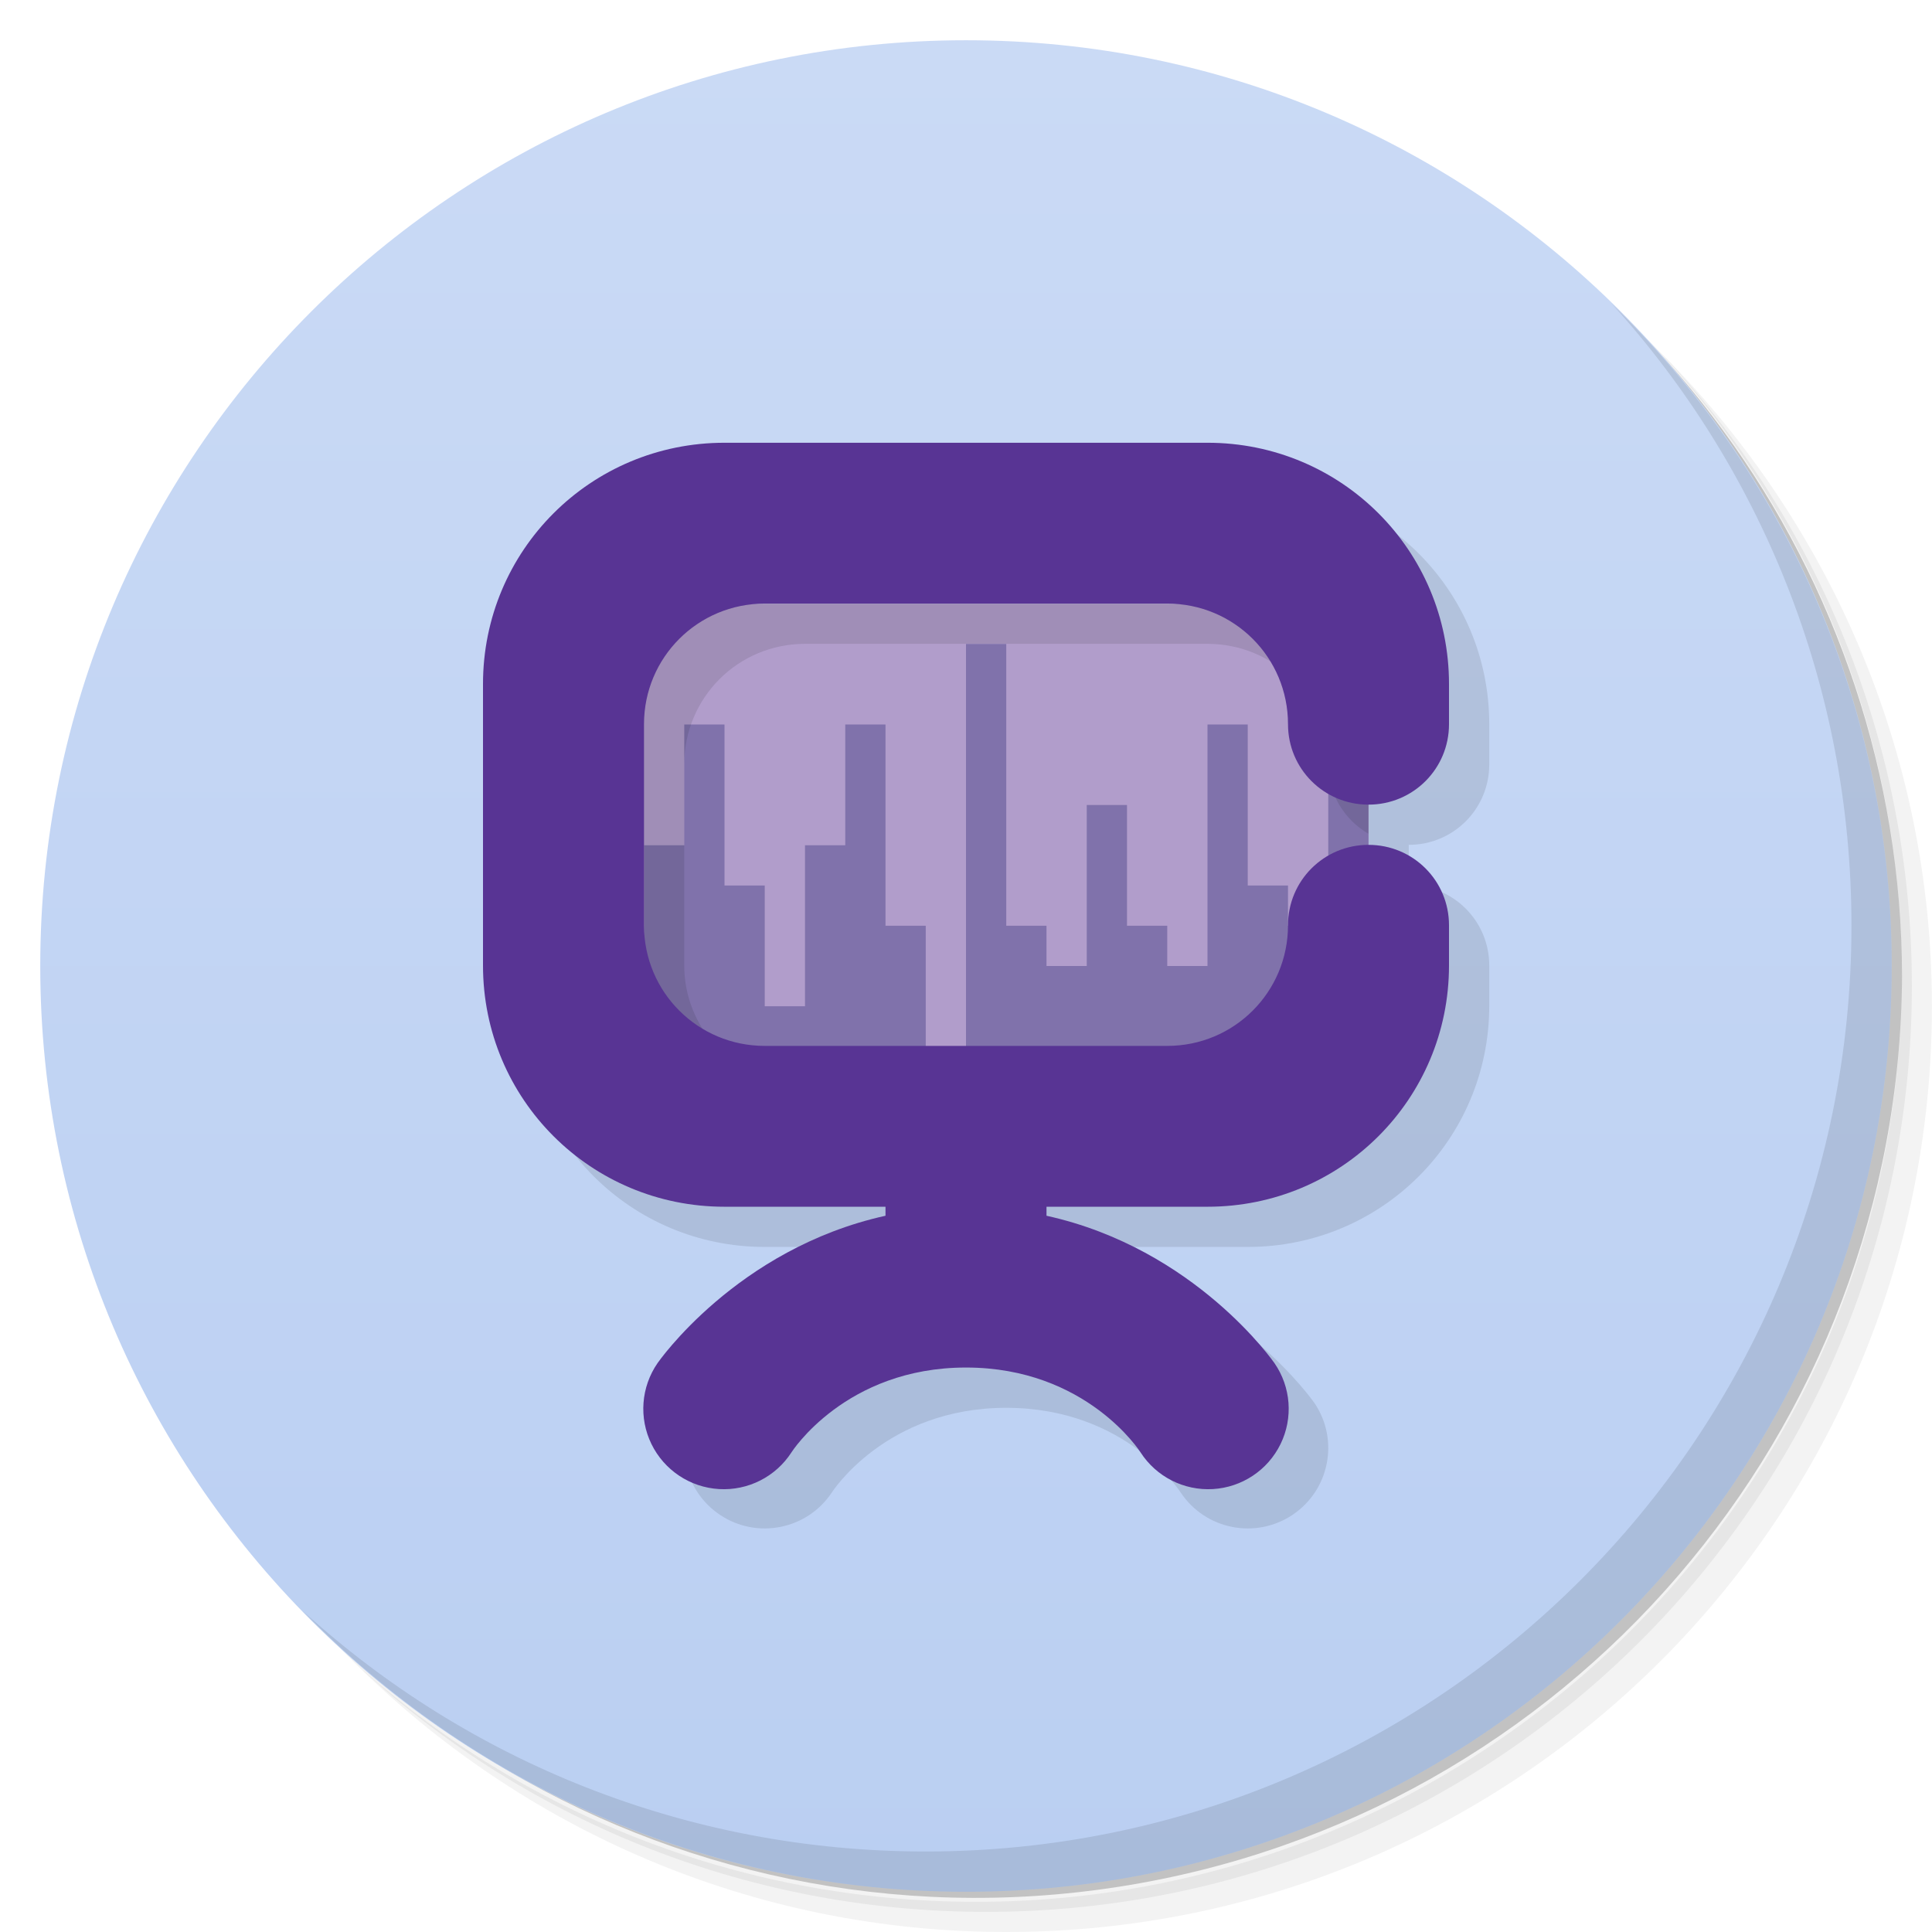
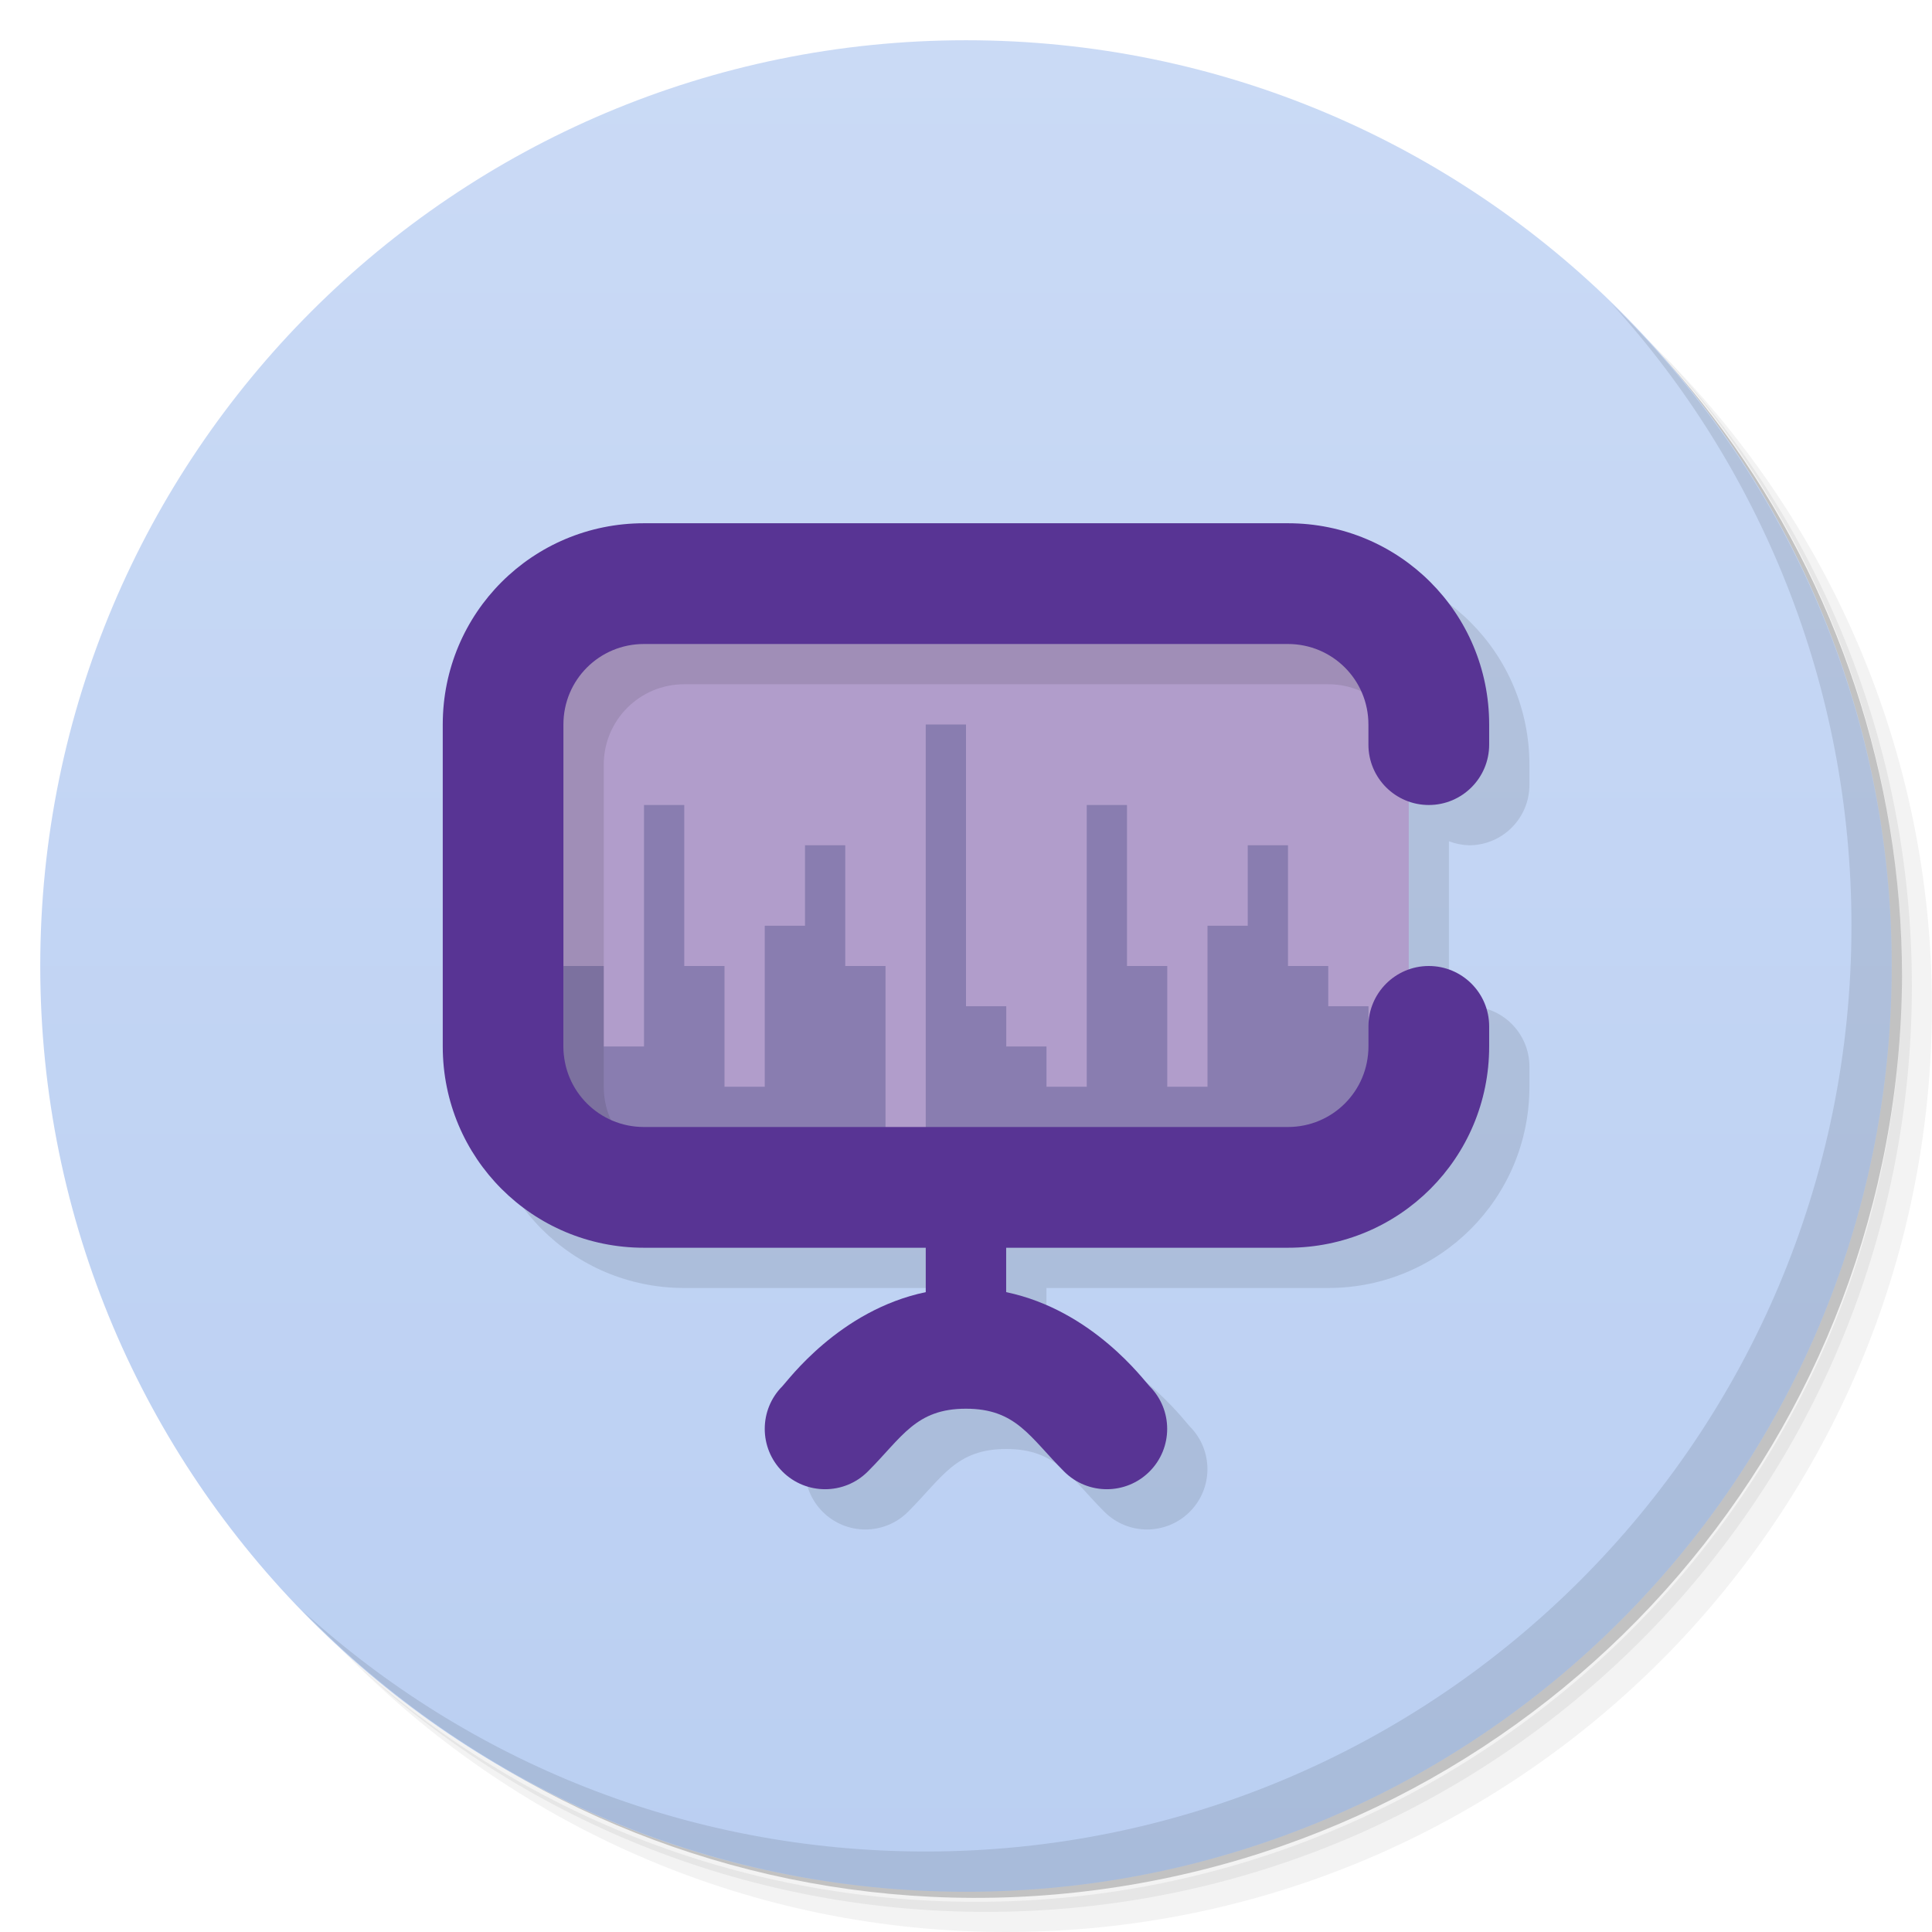
<svg xmlns="http://www.w3.org/2000/svg" version="1.1" viewBox="0 0 48 48">
  <defs>
    <linearGradient id="bg" x2="0" y1="1" y2="47" gradientUnits="userSpaceOnUse">
      <stop style="stop-color:#cadaf5" offset="0" />
      <stop style="stop-color:#bacff2" offset="1" />
    </linearGradient>
  </defs>
  <path d="m36.31 5c5.859 4.062 9.688 10.831 9.688 18.5 0 12.426-10.07 22.5-22.5 22.5-7.669 0-14.438-3.828-18.5-9.688 1.037 1.822 2.306 3.499 3.781 4.969 4.085 3.712 9.514 5.969 15.469 5.969 12.703 0 23-10.298 23-23 0-5.954-2.256-11.384-5.969-15.469-1.469-1.475-3.147-2.744-4.969-3.781zm4.969 3.781c3.854 4.113 6.219 9.637 6.219 15.719 0 12.703-10.297 23-23 23-6.081 0-11.606-2.364-15.719-6.219 4.16 4.144 9.883 6.719 16.219 6.719 12.703 0 23-10.298 23-23 0-6.335-2.575-12.06-6.719-16.219z" style="opacity:.05" />
  <path d="m41.28 8.781c3.712 4.085 5.969 9.514 5.969 15.469 0 12.703-10.297 23-23 23-5.954 0-11.384-2.256-15.469-5.969 4.113 3.854 9.637 6.219 15.719 6.219 12.703 0 23-10.298 23-23 0-6.081-2.364-11.606-6.219-15.719z" style="opacity:.1" />
  <path d="m31.25 2.375c8.615 3.154 14.75 11.417 14.75 21.13 0 12.426-10.07 22.5-22.5 22.5-9.708 0-17.971-6.135-21.12-14.75a23 23 0 0 0 44.875-7 23 23 0 0 0-16-21.875z" style="opacity:.2" />
  <circle cx="24" cy="24" r="23" style="fill:url(#bg)" />
  <path d="m40.03 7.531c3.712 4.084 5.969 9.514 5.969 15.469 0 12.703-10.297 23-23 23-5.954 0-11.384-2.256-15.469-5.969 4.178 4.291 10.01 6.969 16.469 6.969 12.703 0 23-10.298 23-23 0-6.462-2.677-12.291-6.969-16.469z" style="opacity:.1" />
-   <path d="m19 12c-3.324 0-6 2.674-6 5.994v6.992c0 3.321 2.676 5.994 6 5.994h4v0.225c-3.704 0.818-5.664 3.662-5.664 3.662a2 1.998 0 1 0 3.328 2.217c2e-6 0 1.336-2.107 4.336-2.107s4.336 2.107 4.336 2.107a2 1.998 0 1 0 3.328-2.217c1e-6 0-1.96-2.844-5.664-3.662v-0.225h4c3.324 0 6-2.674 6-5.994v-0.998c0-1.107-0.892-1.998-2-1.998v-1c1.108 0 2-0.891 2-1.998v-0.998c0-3.321-2.676-5.994-6-5.994h-12zm1 3.996h10c0.013 0 0.026 0.004 0.039 0.004h-10.078c0.013-1.73e-4 0.026-0.004 0.039-0.004z" style="opacity:.1;paint-order:stroke fill markers;stroke-width:.999" />
-   <rect x="15" y="15" width="19" height="11" rx="0" style="fill:#b19dcb" />
-   <path d="m33 17v6h-1v-1h-1v-4h-1v6h-1v-1h-1v-3h-1v4h-1v-1h-1v-7h-1v10h10v-9zm-16 1v3h-1v5h7v-3h-1v-5h-1v3h-1v4h-1v-3h-1v-4z" style="fill:#8072ab" />
-   <path d="m15 15v11h2.787c-0.484-0.532-0.787-1.233-0.787-2.012v-4.996c0-1.66 1.338-2.996 3-2.996h10c1.662 0 3 1.336 3 2.996 0 0.74 0.404 1.377 1 1.723v-5.715h-19zm19 7.266c-0.596 0.345-1 0.982-1 1.723 0 0.779-0.303 1.48-0.787 2.012h1.787v-3.734z" style="opacity:.1" />
-   <path d="m18 11c-3.324 0-6 2.673-6 5.994v6.993c0 3.321 2.676 5.994 6 5.994h4v0.224c-3.704 0.818-5.664 3.662-5.664 3.662a2 1.998 0 1 0 3.328 2.216c1e-6 0 1.336-2.107 4.336-2.107s4.336 2.107 4.336 2.107a2 1.998 0 1 0 3.328-2.216c1e-6 0-1.96-2.845-5.664-3.662v-0.224h4c3.324 0 6-2.673 6-5.994v-0.999c0-1.107-0.892-1.998-2-1.998s-2 0.891-2 1.998c0 1.66-1.338 2.997-3 2.997h-10c-1.662 0-3-1.337-3-2.997v-4.995c0-1.66 1.338-2.997 3-2.997h10c1.662 0 3 1.337 3 2.997 0 1.107 0.892 1.998 2 1.998s2-0.891 2-1.998v-0.999c0-3.321-2.676-5.994-6-5.994z" style="fill:#583494" />
+   <path d="m12 27c0 2.77 2.23 5 5 5h7v1.103c-2.151 0.448-3.433 2.208-3.561 2.336-0.586 0.586-0.586 1.535 0 2.121 0.586 0.586 1.535 0.586 2.121 0 0.854-0.854 1.19-1.56 2.439-1.56s1.586 0.707 2.439 1.56c0.586 0.586 1.535 0.586 2.121 0 0.586-0.586 0.586-1.535 0-2.121-0.128-0.128-1.41-1.888-3.561-2.336v-1.103h7c2.77 0 5-2.23 5-5v-0.5c0-0.828-0.672-1.5-1.5-1.5-0.171 0.004-0.34 0.038-0.5 0.1v-4.199c0.16 0.061 0.329 0.095 0.5 0.1 0.828 0 1.5-0.672 1.5-1.5v-0.5c0-2.77-2.23-5-5-5z" style="opacity:.1" />
+   <rect x="13" y="14.999" width="22" height="14" style="fill:#b19dcb" />
+   <path d="m23 18v11h11v-4h-1v-1h-1v-3h-1v2h-1v4h-1v-3h-1v-4h-1v7h-1v-1h-1v-1h-1v-7zm-7 2v6h-1v-2h-1v5h8v-5h-1v-3h-1v2h-1v4h-1v-3h-1v-4z" style="fill:#897db0" />
+   <path d="m14.002 15c-0.38 0.285-0.717 0.622-1.002 1.002v12.998h4c-1.108 0-2-0.892-2-2v-8c0-1.108 0.892-2 2-2h16c1.108 0 2 0.892 2 2v-4z" style="opacity:.1" />
+   <path d="m16 13c-2.77 0-5 2.23-5 5v8c0 2.77 2.23 5 5 5h7v1.103c-2.151 0.448-3.433 2.208-3.561 2.336a1.5 1.5 0 0 0 0 2.121 1.5 1.5 0 0 0 2.121 0c0.854-0.854 1.19-1.561 2.439-1.561s1.586 0.707 2.439 1.561a1.5 1.5 0 0 0 2.121 0 1.5 1.5 0 0 0 0-2.121c-0.128-0.128-1.41-1.888-3.561-2.336v-1.103h7c2.77 0 5-2.23 5-5v-0.5a1.5 1.5 0 0 0-1.5-1.5 1.5 1.5 0 0 0-1.5 1.5v0.5c0 1.108-0.892 2-2 2h-16c-1.108 0-2-0.892-2-2v-8c0-1.108 0.892-2 2-2h16c1.108 0 2 0.892 2 2v0.5a1.5 1.5 0 0 0 1.5 1.5 1.5 1.5 0 0 0 1.5-1.5v-0.5c0-2.77-2.23-5-5-5z" style="fill:#583494" />
</svg>
